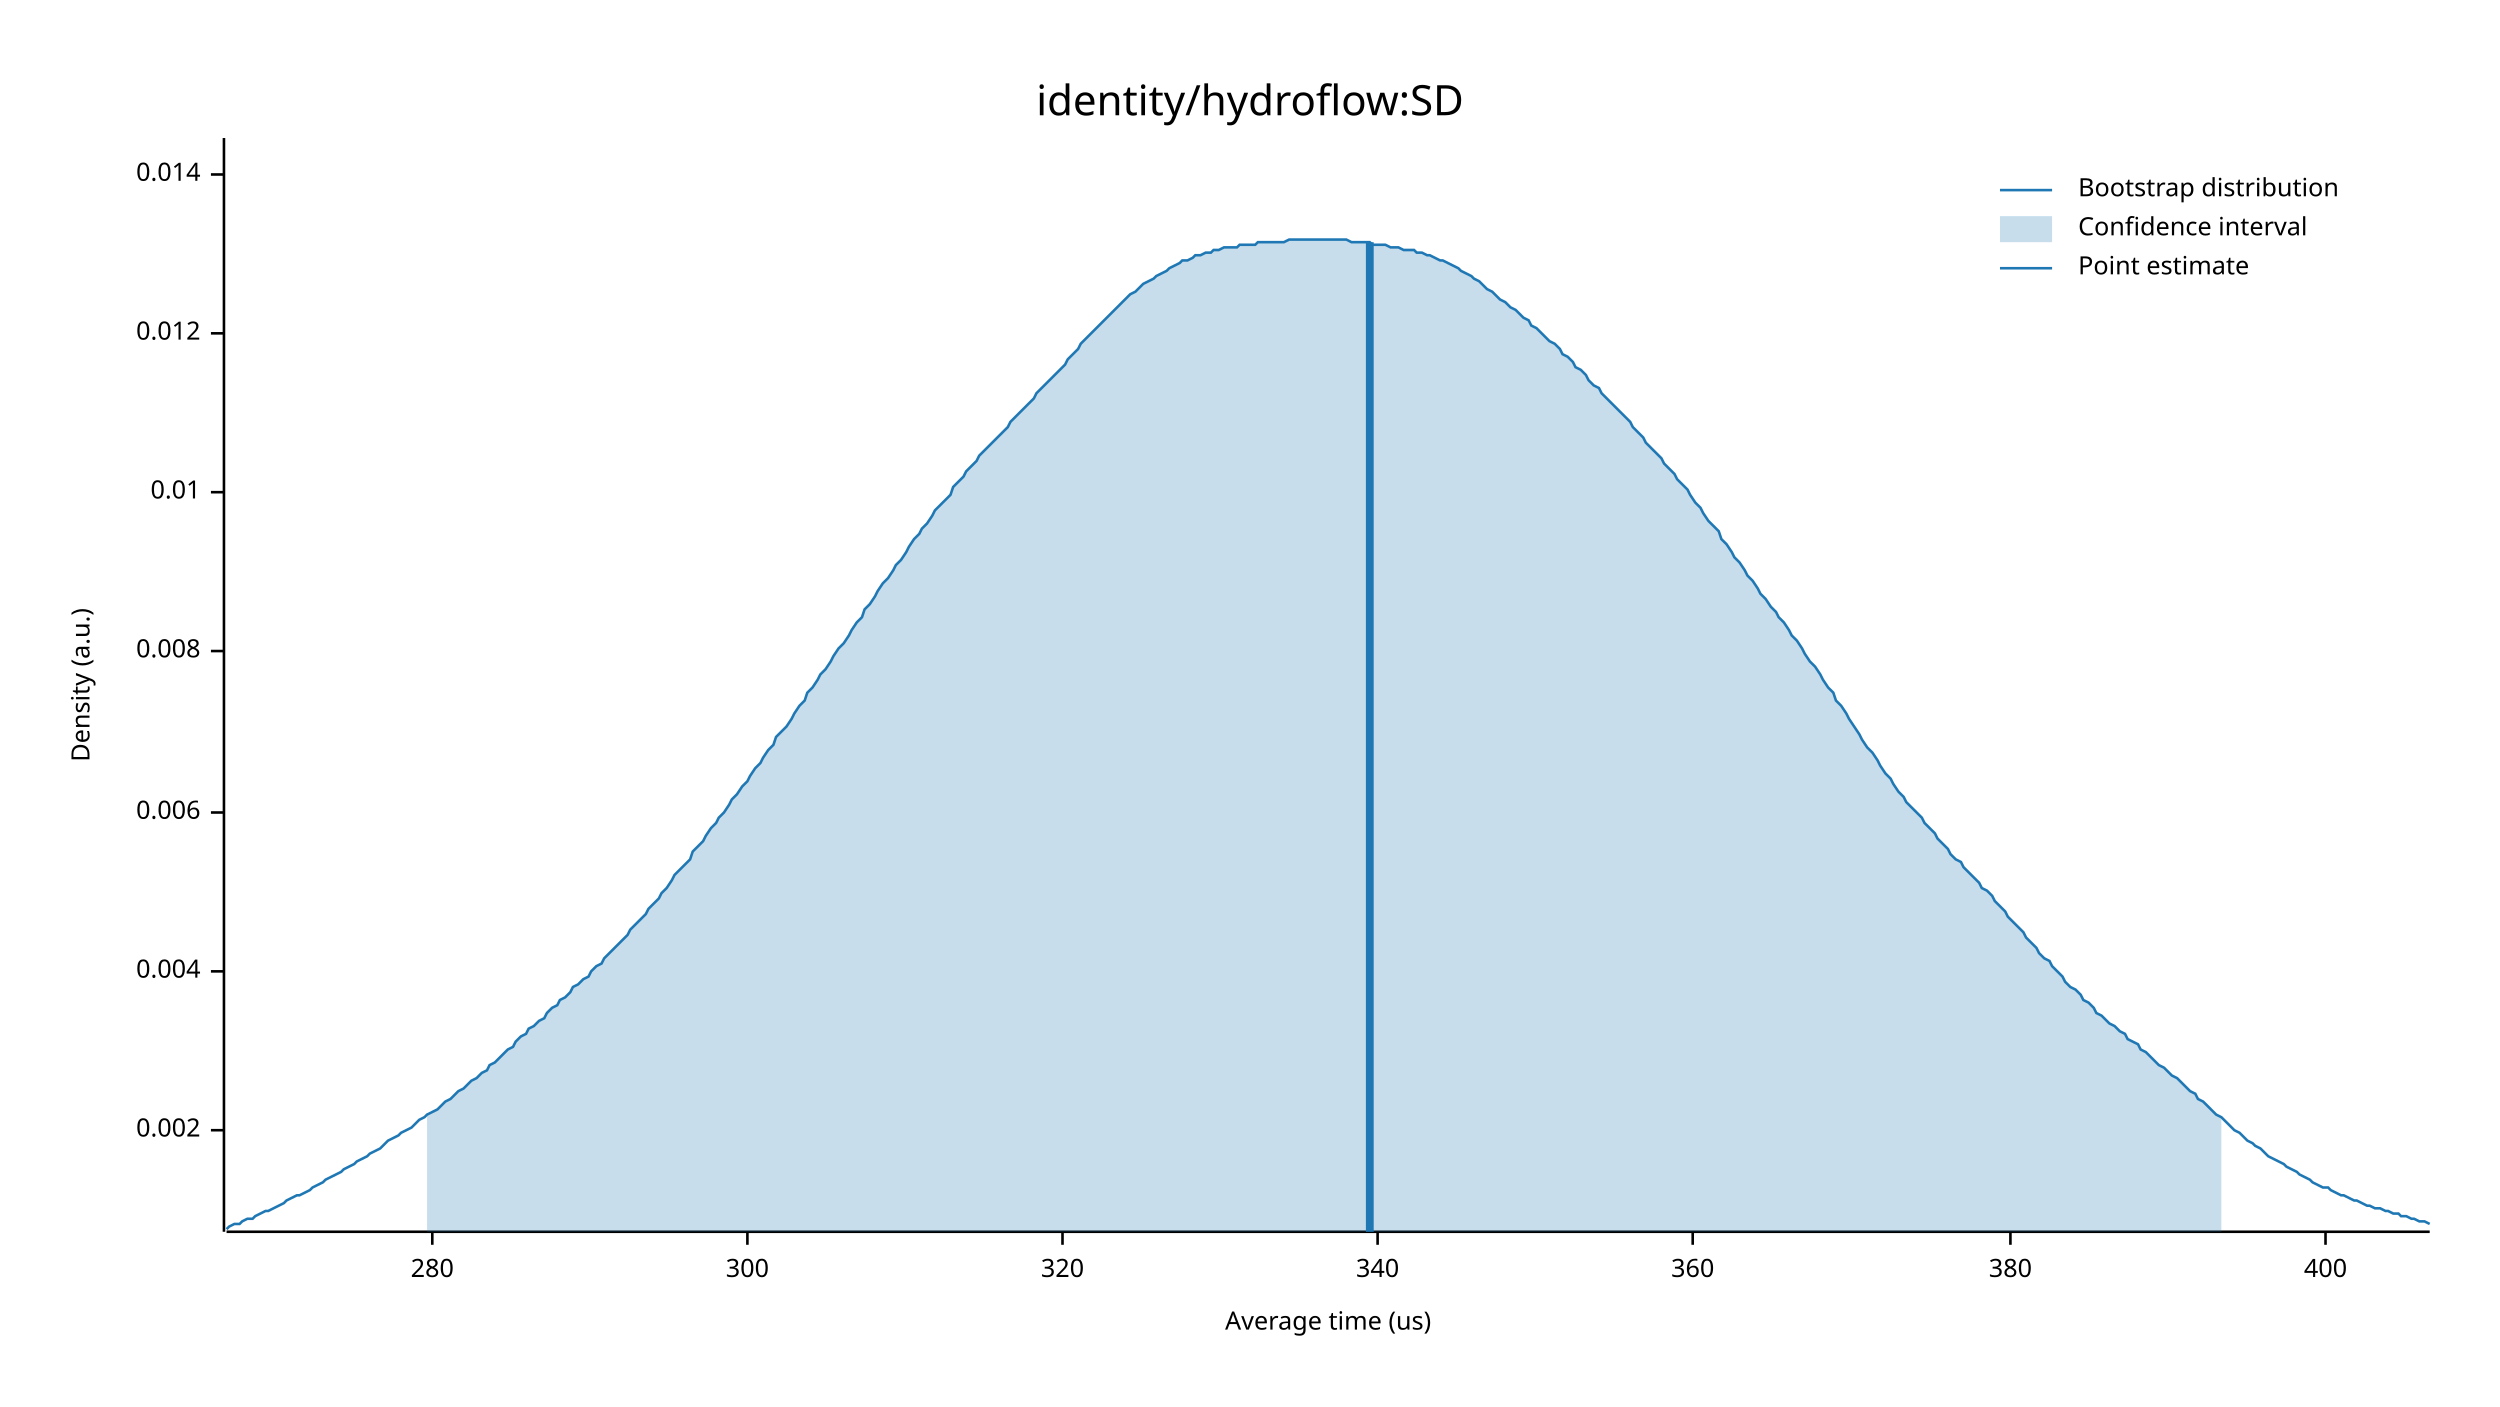
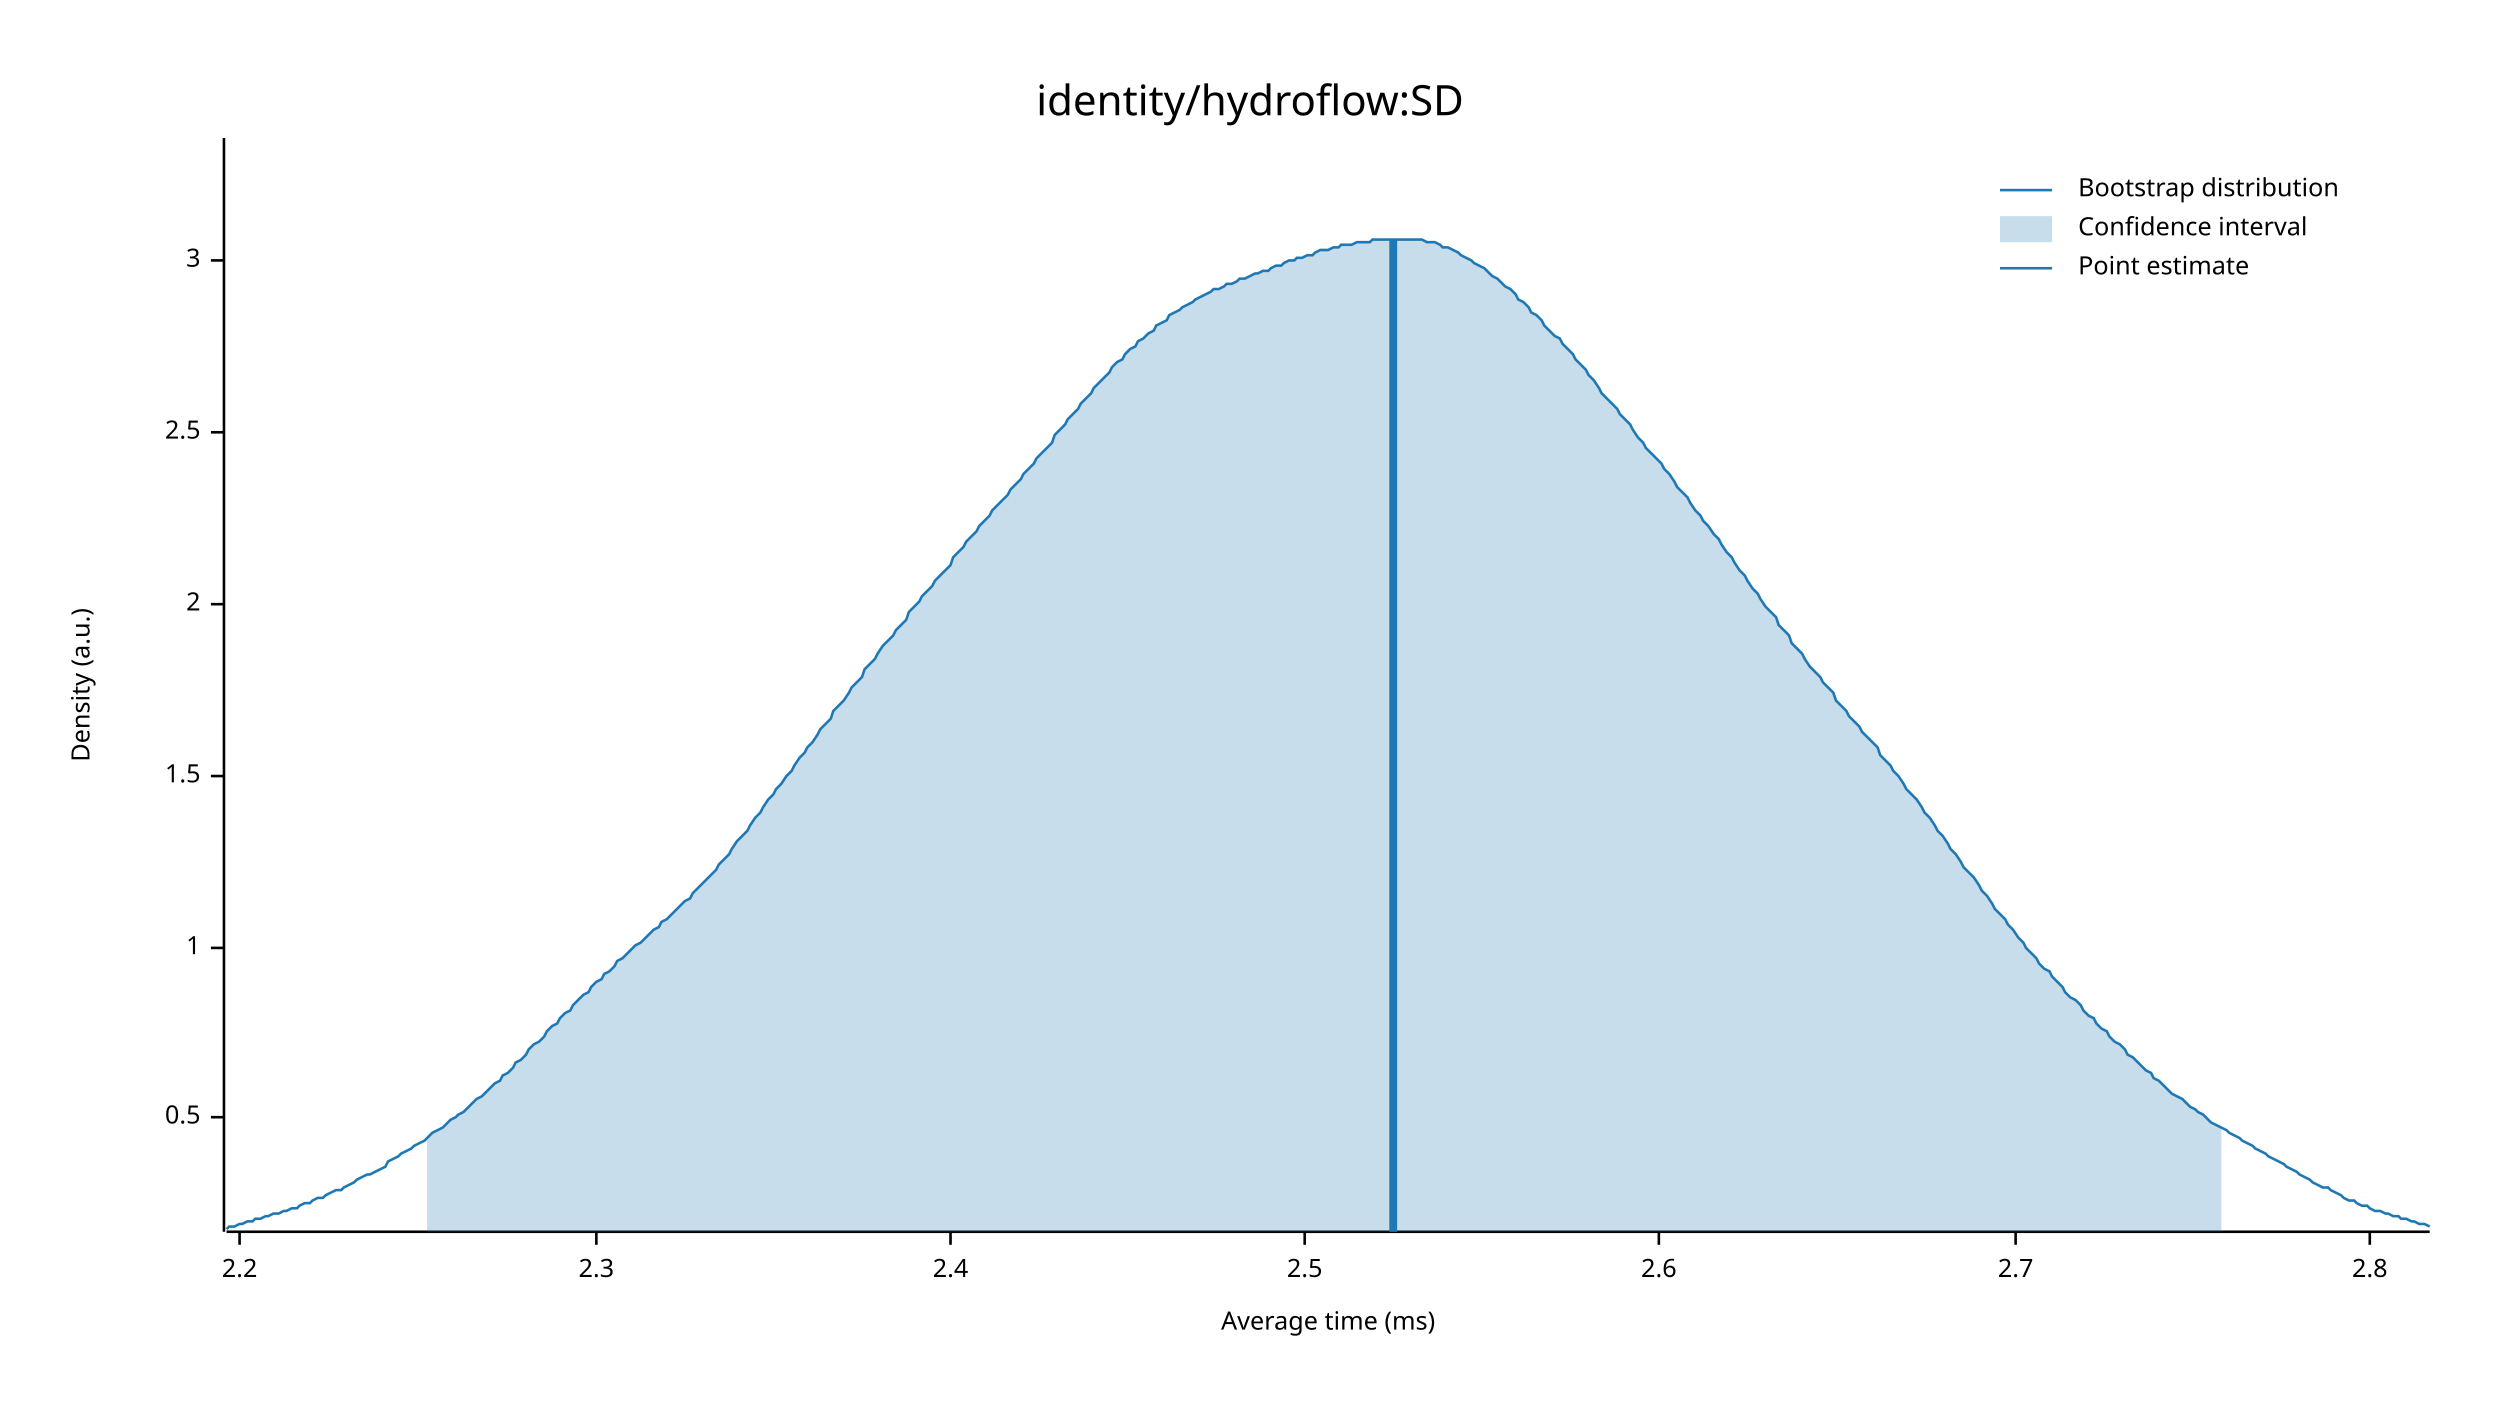
<svg xmlns="http://www.w3.org/2000/svg" width="960" height="540" viewBox="0 0 960 540">
  <text x="480" y="32" dy="0.76em" text-anchor="middle" font-family="sans-serif" font-size="16.129" opacity="1" fill="#000000">
identity/hydroflow:SD
</text>
  <text x="27" y="263" dy="0.76em" text-anchor="middle" font-family="sans-serif" font-size="9.677" opacity="1" fill="#000000" transform="rotate(270, 27, 263)">
Density (a.u.)
</text>
  <text x="510" y="513" dy="-0.5ex" text-anchor="middle" font-family="sans-serif" font-size="9.677" opacity="1" fill="#000000">
- Average time (us)
+ Average time (ms)
</text>
  <polyline fill="none" opacity="1" stroke="#000000" stroke-width="1" points="86,53 86,473 " />
-   <text x="77" y="434" dy="0.5ex" text-anchor="end" font-family="sans-serif" font-size="9.677" opacity="1" fill="#000000">
- 0.002
+   <text x="77" y="429" dy="0.5ex" text-anchor="end" font-family="sans-serif" font-size="9.677" opacity="1" fill="#000000">
+ 0.5
</text>
-   <polyline fill="none" opacity="1" stroke="#000000" stroke-width="1" points="81,434 86,434 " />
-   <text x="77" y="373" dy="0.5ex" text-anchor="end" font-family="sans-serif" font-size="9.677" opacity="1" fill="#000000">
- 0.004
+   <polyline fill="none" opacity="1" stroke="#000000" stroke-width="1" points="81,429 86,429 " />
+   <text x="77" y="364" dy="0.5ex" text-anchor="end" font-family="sans-serif" font-size="9.677" opacity="1" fill="#000000">
+ 1
</text>
-   <polyline fill="none" opacity="1" stroke="#000000" stroke-width="1" points="81,373 86,373 " />
-   <text x="77" y="312" dy="0.5ex" text-anchor="end" font-family="sans-serif" font-size="9.677" opacity="1" fill="#000000">
- 0.006
+   <polyline fill="none" opacity="1" stroke="#000000" stroke-width="1" points="81,364 86,364 " />
+   <text x="77" y="298" dy="0.5ex" text-anchor="end" font-family="sans-serif" font-size="9.677" opacity="1" fill="#000000">
+ 1.5
</text>
-   <polyline fill="none" opacity="1" stroke="#000000" stroke-width="1" points="81,312 86,312 " />
-   <text x="77" y="250" dy="0.5ex" text-anchor="end" font-family="sans-serif" font-size="9.677" opacity="1" fill="#000000">
- 0.008
+   <polyline fill="none" opacity="1" stroke="#000000" stroke-width="1" points="81,298 86,298 " />
+   <text x="77" y="232" dy="0.5ex" text-anchor="end" font-family="sans-serif" font-size="9.677" opacity="1" fill="#000000">
+ 2
</text>
-   <polyline fill="none" opacity="1" stroke="#000000" stroke-width="1" points="81,250 86,250 " />
-   <text x="77" y="189" dy="0.5ex" text-anchor="end" font-family="sans-serif" font-size="9.677" opacity="1" fill="#000000">
- 0.01
+   <polyline fill="none" opacity="1" stroke="#000000" stroke-width="1" points="81,232 86,232 " />
+   <text x="77" y="166" dy="0.5ex" text-anchor="end" font-family="sans-serif" font-size="9.677" opacity="1" fill="#000000">
+ 2.5
</text>
-   <polyline fill="none" opacity="1" stroke="#000000" stroke-width="1" points="81,189 86,189 " />
-   <text x="77" y="128" dy="0.5ex" text-anchor="end" font-family="sans-serif" font-size="9.677" opacity="1" fill="#000000">
- 0.012
+   <polyline fill="none" opacity="1" stroke="#000000" stroke-width="1" points="81,166 86,166 " />
+   <text x="77" y="100" dy="0.5ex" text-anchor="end" font-family="sans-serif" font-size="9.677" opacity="1" fill="#000000">
+ 3
</text>
-   <polyline fill="none" opacity="1" stroke="#000000" stroke-width="1" points="81,128 86,128 " />
-   <text x="77" y="67" dy="0.5ex" text-anchor="end" font-family="sans-serif" font-size="9.677" opacity="1" fill="#000000">
- 0.014
+   <polyline fill="none" opacity="1" stroke="#000000" stroke-width="1" points="81,100 86,100 " />
+   <polyline fill="none" opacity="1" stroke="#000000" stroke-width="1" points="87,473 933,473 " />
+   <text x="92" y="483" dy="0.76em" text-anchor="middle" font-family="sans-serif" font-size="9.677" opacity="1" fill="#000000">
+ 2.2
</text>
-   <polyline fill="none" opacity="1" stroke="#000000" stroke-width="1" points="81,67 86,67 " />
-   <polyline fill="none" opacity="1" stroke="#000000" stroke-width="1" points="87,473 933,473 " />
-   <text x="166" y="483" dy="0.76em" text-anchor="middle" font-family="sans-serif" font-size="9.677" opacity="1" fill="#000000">
- 280
+   <polyline fill="none" opacity="1" stroke="#000000" stroke-width="1" points="92,473 92,478 " />
+   <text x="229" y="483" dy="0.76em" text-anchor="middle" font-family="sans-serif" font-size="9.677" opacity="1" fill="#000000">
+ 2.3
</text>
-   <polyline fill="none" opacity="1" stroke="#000000" stroke-width="1" points="166,473 166,478 " />
-   <text x="287" y="483" dy="0.76em" text-anchor="middle" font-family="sans-serif" font-size="9.677" opacity="1" fill="#000000">
- 300
+   <polyline fill="none" opacity="1" stroke="#000000" stroke-width="1" points="229,473 229,478 " />
+   <text x="365" y="483" dy="0.76em" text-anchor="middle" font-family="sans-serif" font-size="9.677" opacity="1" fill="#000000">
+ 2.4
</text>
-   <polyline fill="none" opacity="1" stroke="#000000" stroke-width="1" points="287,473 287,478 " />
-   <text x="408" y="483" dy="0.76em" text-anchor="middle" font-family="sans-serif" font-size="9.677" opacity="1" fill="#000000">
- 320
+   <polyline fill="none" opacity="1" stroke="#000000" stroke-width="1" points="365,473 365,478 " />
+   <text x="501" y="483" dy="0.76em" text-anchor="middle" font-family="sans-serif" font-size="9.677" opacity="1" fill="#000000">
+ 2.5
</text>
-   <polyline fill="none" opacity="1" stroke="#000000" stroke-width="1" points="408,473 408,478 " />
-   <text x="529" y="483" dy="0.76em" text-anchor="middle" font-family="sans-serif" font-size="9.677" opacity="1" fill="#000000">
- 340
+   <polyline fill="none" opacity="1" stroke="#000000" stroke-width="1" points="501,473 501,478 " />
+   <text x="637" y="483" dy="0.76em" text-anchor="middle" font-family="sans-serif" font-size="9.677" opacity="1" fill="#000000">
+ 2.6
</text>
-   <polyline fill="none" opacity="1" stroke="#000000" stroke-width="1" points="529,473 529,478 " />
-   <text x="650" y="483" dy="0.76em" text-anchor="middle" font-family="sans-serif" font-size="9.677" opacity="1" fill="#000000">
- 360
+   <polyline fill="none" opacity="1" stroke="#000000" stroke-width="1" points="637,473 637,478 " />
+   <text x="774" y="483" dy="0.76em" text-anchor="middle" font-family="sans-serif" font-size="9.677" opacity="1" fill="#000000">
+ 2.7
</text>
-   <polyline fill="none" opacity="1" stroke="#000000" stroke-width="1" points="650,473 650,478 " />
-   <text x="772" y="483" dy="0.76em" text-anchor="middle" font-family="sans-serif" font-size="9.677" opacity="1" fill="#000000">
- 380
+   <polyline fill="none" opacity="1" stroke="#000000" stroke-width="1" points="774,473 774,478 " />
+   <text x="910" y="483" dy="0.76em" text-anchor="middle" font-family="sans-serif" font-size="9.677" opacity="1" fill="#000000">
+ 2.8
</text>
-   <polyline fill="none" opacity="1" stroke="#000000" stroke-width="1" points="772,473 772,478 " />
-   <text x="893" y="483" dy="0.76em" text-anchor="middle" font-family="sans-serif" font-size="9.677" opacity="1" fill="#000000">
- 400
- </text>
-   <polyline fill="none" opacity="1" stroke="#000000" stroke-width="1" points="893,473 893,478 " />
-   <polyline fill="none" opacity="1" stroke="#1F78B4" stroke-width="1" points="87,472 88,471 90,470 92,470 93,469 95,468 97,468 98,467 100,466 102,465 103,465 105,464 107,463 109,462 110,461 112,460 114,459 115,459 117,458 119,457 120,456 122,455 124,454 125,453 127,452 129,451 131,450 132,449 134,448 136,447 137,446 139,445 141,444 142,443 144,442 146,441 148,439 149,438 151,437 153,436 154,435 156,434 158,433 159,432 161,430 163,429 164,428 166,427 168,426 170,424 171,423 173,422 175,420 176,419 178,418 180,416 181,415 183,414 185,412 187,411 188,409 190,408 192,406 193,405 195,403 197,402 198,400 200,398 202,397 203,395 205,394 207,392 209,391 210,389 212,387 214,386 215,384 217,383 219,381 220,379 222,378 224,376 226,375 227,373 229,371 231,370 232,368 234,366 236,364 237,363 239,361 241,359 242,357 244,355 246,353 248,351 249,349 251,347 253,345 254,343 256,341 258,338 259,336 261,334 263,332 265,330 266,327 268,325 270,323 271,321 273,318 275,316 276,314 278,312 280,309 281,307 283,305 285,302 287,300 288,298 290,295 292,293 293,291 295,288 297,286 298,283 300,281 302,279 304,276 305,274 307,271 309,269 310,266 312,264 314,261 315,259 317,257 319,254 320,252 322,249 324,247 326,244 327,242 329,239 331,237 332,234 334,232 336,229 337,227 339,224 341,222 343,219 344,217 346,215 348,212 349,210 351,207 353,205 354,203 356,201 358,198 359,196 361,194 363,192 365,190 366,187 368,185 370,183 371,181 373,179 375,177 376,175 378,173 380,171 381,170 383,168 385,166 387,164 388,162 390,160 392,158 393,157 395,155 397,153 398,151 400,149 402,147 404,145 405,144 407,142 409,140 410,138 412,136 414,134 415,132 417,130 419,128 420,127 422,125 424,123 426,121 427,120 429,118 431,116 432,115 434,113 436,112 437,111 439,109 441,108 443,107 444,106 446,105 448,104 449,103 451,102 453,101 454,100 456,100 458,99 459,98 461,98 463,97 465,97 466,96 468,96 470,95 471,95 473,95 475,95 476,94 478,94 480,94 482,94 483,93 485,93 487,93 488,93 490,93 492,93 493,93 495,92 497,92 498,92 500,92 502,92 504,92 505,92 507,92 509,92 510,92 512,92 514,92 515,92 517,92 519,93 521,93 522,93 524,93 526,93 527,94 529,94 531,94 532,94 534,95 536,95 537,95 539,96 541,96 543,96 544,97 546,97 548,98 549,98 551,99 553,100 554,100 556,101 558,102 560,103 561,104 563,105 565,106 566,107 568,108 570,110 571,111 573,112 575,114 576,115 578,116 580,118 582,119 583,120 585,122 587,123 588,125 590,126 592,128 593,129 595,131 597,132 599,134 600,136 602,137 604,139 605,141 607,142 609,144 610,146 612,148 614,149 615,151 617,153 619,155 621,157 622,158 624,160 626,162 627,164 629,166 631,168 632,170 634,172 636,174 638,176 639,178 641,180 643,182 644,184 646,186 648,188 649,190 651,193 653,195 654,197 656,200 658,202 660,204 661,207 663,209 665,212 666,214 668,216 670,219 671,221 673,223 675,226 676,228 678,230 680,233 682,235 683,237 685,239 687,242 688,244 690,246 692,249 693,251 695,254 697,256 699,259 700,261 702,264 704,266 705,269 707,271 709,274 710,276 712,279 714,282 715,284 717,287 719,289 721,292 722,294 724,297 726,299 727,301 729,304 731,306 732,308 734,310 736,312 738,314 739,316 741,318 743,320 744,322 746,324 748,326 749,328 751,330 753,331 754,333 756,335 758,337 760,339 761,341 763,342 765,344 766,346 768,348 770,350 771,352 773,354 775,356 777,358 778,360 780,362 782,364 783,366 785,368 787,369 788,371 790,373 792,375 793,377 795,379 797,380 799,382 800,384 802,385 804,387 805,389 807,390 809,392 810,393 812,394 814,396 816,397 817,399 819,400 821,401 822,403 824,404 826,406 827,407 829,409 831,410 832,411 834,413 836,414 838,416 839,417 841,419 843,420 844,422 846,423 848,425 849,426 851,428 853,429 855,431 856,432 858,434 860,435 861,436 863,438 865,439 866,440 868,441 870,443 871,444 873,445 875,446 877,447 878,448 880,449 882,450 883,451 885,452 887,453 888,454 890,455 892,456 894,456 895,457 897,458 899,459 900,459 902,460 904,461 905,461 907,462 909,463 910,463 912,464 914,464 916,465 917,465 919,466 921,466 922,467 924,467 926,468 927,468 929,469 931,469 933,470 " />
-   <polygon opacity="0.25" fill="#1F78B4" points="164,428 166,427 168,426 170,424 171,423 173,422 175,420 176,419 178,418 180,416 181,415 183,414 185,412 187,411 188,409 190,408 192,406 193,405 195,403 197,402 198,400 200,398 202,397 203,395 205,394 207,392 209,391 210,389 212,387 214,386 215,384 217,383 219,381 220,379 222,378 224,376 226,375 227,373 229,371 231,370 232,368 234,366 236,364 237,363 239,361 241,359 242,357 244,355 246,353 248,351 249,349 251,347 253,345 254,343 256,341 258,338 259,336 261,334 263,332 265,330 266,327 268,325 270,323 271,321 273,318 275,316 276,314 278,312 280,309 281,307 283,305 285,302 287,300 288,298 290,295 292,293 293,291 295,288 297,286 298,283 300,281 302,279 304,276 305,274 307,271 309,269 310,266 312,264 314,261 315,259 317,257 319,254 320,252 322,249 324,247 326,244 327,242 329,239 331,237 332,234 334,232 336,229 337,227 339,224 341,222 343,219 344,217 346,215 348,212 349,210 351,207 353,205 354,203 356,201 358,198 359,196 361,194 363,192 365,190 366,187 368,185 370,183 371,181 373,179 375,177 376,175 378,173 380,171 381,170 383,168 385,166 387,164 388,162 390,160 392,158 393,157 395,155 397,153 398,151 400,149 402,147 404,145 405,144 407,142 409,140 410,138 412,136 414,134 415,132 417,130 419,128 420,127 422,125 424,123 426,121 427,120 429,118 431,116 432,115 434,113 436,112 437,111 439,109 441,108 443,107 444,106 446,105 448,104 449,103 451,102 453,101 454,100 456,100 458,99 459,98 461,98 463,97 465,97 466,96 468,96 470,95 471,95 473,95 475,95 476,94 478,94 480,94 482,94 483,93 485,93 487,93 488,93 490,93 492,93 493,93 495,92 497,92 498,92 500,92 502,92 504,92 505,92 507,92 509,92 510,92 512,92 514,92 515,92 517,92 519,93 521,93 522,93 524,93 526,93 527,94 529,94 531,94 532,94 534,95 536,95 537,95 539,96 541,96 543,96 544,97 546,97 548,98 549,98 551,99 553,100 554,100 556,101 558,102 560,103 561,104 563,105 565,106 566,107 568,108 570,110 571,111 573,112 575,114 576,115 578,116 580,118 582,119 583,120 585,122 587,123 588,125 590,126 592,128 593,129 595,131 597,132 599,134 600,136 602,137 604,139 605,141 607,142 609,144 610,146 612,148 614,149 615,151 617,153 619,155 621,157 622,158 624,160 626,162 627,164 629,166 631,168 632,170 634,172 636,174 638,176 639,178 641,180 643,182 644,184 646,186 648,188 649,190 651,193 653,195 654,197 656,200 658,202 660,204 661,207 663,209 665,212 666,214 668,216 670,219 671,221 673,223 675,226 676,228 678,230 680,233 682,235 683,237 685,239 687,242 688,244 690,246 692,249 693,251 695,254 697,256 699,259 700,261 702,264 704,266 705,269 707,271 709,274 710,276 712,279 714,282 715,284 717,287 719,289 721,292 722,294 724,297 726,299 727,301 729,304 731,306 732,308 734,310 736,312 738,314 739,316 741,318 743,320 744,322 746,324 748,326 749,328 751,330 753,331 754,333 756,335 758,337 760,339 761,341 763,342 765,344 766,346 768,348 770,350 771,352 773,354 775,356 777,358 778,360 780,362 782,364 783,366 785,368 787,369 788,371 790,373 792,375 793,377 795,379 797,380 799,382 800,384 802,385 804,387 805,389 807,390 809,392 810,393 812,394 814,396 816,397 817,399 819,400 821,401 822,403 824,404 826,406 827,407 829,409 831,410 832,411 834,413 836,414 838,416 839,417 841,419 843,420 844,422 846,423 848,425 849,426 851,428 853,429 853,473 164,473 " />
-   <polyline fill="none" opacity="1" stroke="#1F78B4" stroke-width="3" points="526,473 526,93 " />
+   <polyline fill="none" opacity="1" stroke="#000000" stroke-width="1" points="910,473 910,478 " />
+   <polyline fill="none" opacity="1" stroke="#1F78B4" stroke-width="1" points="87,472 88,471 90,471 92,470 93,470 95,469 97,469 98,468 100,468 102,467 103,467 105,466 107,466 109,465 110,465 112,464 114,464 115,463 117,462 119,462 120,461 122,460 124,460 125,459 127,458 129,457 131,457 132,456 134,455 136,454 137,453 139,452 141,451 142,451 144,450 146,449 148,448 149,446 151,445 153,444 154,443 156,442 158,441 159,440 161,439 163,438 164,437 166,435 168,434 170,433 171,432 173,430 175,429 176,428 178,427 180,425 181,424 183,422 185,421 187,419 188,418 190,416 192,415 193,413 195,412 197,410 198,408 200,407 202,405 203,403 205,401 207,400 209,398 210,396 212,394 214,393 215,391 217,389 219,388 220,386 222,384 224,382 226,381 227,379 229,377 231,376 232,374 234,373 236,371 237,369 239,368 241,366 242,365 244,363 246,362 248,360 249,359 251,357 253,356 254,354 256,353 258,351 259,350 261,348 263,346 265,345 266,343 268,341 270,339 271,338 273,336 275,334 276,332 278,330 280,328 281,326 283,323 285,321 287,319 288,317 290,314 292,312 293,310 295,307 297,305 298,303 300,301 302,298 304,296 305,294 307,291 309,289 310,287 312,285 314,282 315,280 317,278 319,276 320,273 322,271 324,269 326,266 327,264 329,262 331,260 332,257 334,255 336,253 337,251 339,248 341,246 343,244 344,242 346,240 348,238 349,235 351,233 353,231 354,229 356,227 358,225 359,223 361,221 363,219 365,217 366,214 368,212 370,210 371,208 373,206 375,204 376,202 378,200 380,198 381,196 383,194 385,192 387,190 388,188 390,186 392,184 393,182 395,180 397,178 398,176 400,174 402,172 404,170 405,167 407,165 409,163 410,161 412,159 414,157 415,155 417,153 419,151 420,149 422,147 424,145 426,143 427,141 429,139 431,138 432,136 434,134 436,133 437,131 439,130 441,128 443,127 444,125 446,124 448,123 449,121 451,120 453,119 454,118 456,117 458,116 459,115 461,114 463,113 465,112 466,111 468,111 470,110 471,109 473,109 475,108 476,107 478,107 480,106 482,105 483,105 485,104 487,104 488,103 490,102 492,102 493,101 495,100 497,100 498,99 500,99 502,98 504,98 505,97 507,96 509,96 510,96 512,95 514,95 515,94 517,94 519,94 521,93 522,93 524,93 526,93 527,92 529,92 531,92 532,92 534,92 536,92 537,92 539,92 541,92 543,92 544,92 546,92 548,93 549,93 551,93 553,94 554,95 556,95 558,96 560,97 561,98 563,99 565,100 566,101 568,102 570,103 571,104 573,106 575,107 576,108 578,110 580,111 582,113 583,115 585,116 587,118 588,120 590,121 592,123 593,125 595,127 597,129 599,130 600,132 602,134 604,136 605,138 607,140 609,142 610,144 612,146 614,149 615,151 617,153 619,155 621,157 622,159 624,161 626,163 627,165 629,168 631,170 632,172 634,174 636,176 638,178 639,180 641,182 643,185 644,187 646,189 648,191 649,193 651,196 653,198 654,200 656,202 658,205 660,207 661,209 663,212 665,214 666,216 668,219 670,221 671,223 673,226 675,228 676,230 678,233 680,235 682,237 683,240 685,242 687,244 688,247 690,249 692,251 693,253 695,256 697,258 699,260 700,262 702,264 704,266 705,269 707,271 709,273 710,275 712,277 714,279 715,281 717,283 719,285 721,287 722,290 724,292 726,294 727,296 729,298 731,301 732,303 734,305 736,307 738,310 739,312 741,314 743,317 744,319 746,321 748,324 749,326 751,328 753,331 754,333 756,335 758,337 760,340 761,342 763,344 765,347 766,349 768,351 770,353 771,355 773,357 775,360 777,362 778,364 780,366 782,368 783,370 785,372 787,373 788,375 790,377 792,379 793,381 795,383 797,384 799,386 800,388 802,390 804,391 805,393 807,395 809,396 810,398 812,400 814,401 816,403 817,405 819,406 821,408 822,409 824,411 826,412 827,414 829,415 831,417 832,418 834,420 836,421 838,422 839,423 841,425 843,426 844,427 846,428 848,430 849,431 851,432 853,433 855,434 856,435 858,436 860,437 861,438 863,439 865,440 866,441 868,442 870,443 871,444 873,445 875,446 877,447 878,448 880,449 882,450 883,451 885,452 887,453 888,454 890,455 892,456 894,456 895,457 897,458 899,459 900,460 902,461 904,461 905,462 907,463 909,463 910,464 912,465 914,465 916,466 917,466 919,467 921,467 922,468 924,468 926,469 927,469 929,470 931,470 933,471 " />
+   <polygon opacity="0.25" fill="#1F78B4" points="164,437 166,435 168,434 170,433 171,432 173,430 175,429 176,428 178,427 180,425 181,424 183,422 185,421 187,419 188,418 190,416 192,415 193,413 195,412 197,410 198,408 200,407 202,405 203,403 205,401 207,400 209,398 210,396 212,394 214,393 215,391 217,389 219,388 220,386 222,384 224,382 226,381 227,379 229,377 231,376 232,374 234,373 236,371 237,369 239,368 241,366 242,365 244,363 246,362 248,360 249,359 251,357 253,356 254,354 256,353 258,351 259,350 261,348 263,346 265,345 266,343 268,341 270,339 271,338 273,336 275,334 276,332 278,330 280,328 281,326 283,323 285,321 287,319 288,317 290,314 292,312 293,310 295,307 297,305 298,303 300,301 302,298 304,296 305,294 307,291 309,289 310,287 312,285 314,282 315,280 317,278 319,276 320,273 322,271 324,269 326,266 327,264 329,262 331,260 332,257 334,255 336,253 337,251 339,248 341,246 343,244 344,242 346,240 348,238 349,235 351,233 353,231 354,229 356,227 358,225 359,223 361,221 363,219 365,217 366,214 368,212 370,210 371,208 373,206 375,204 376,202 378,200 380,198 381,196 383,194 385,192 387,190 388,188 390,186 392,184 393,182 395,180 397,178 398,176 400,174 402,172 404,170 405,167 407,165 409,163 410,161 412,159 414,157 415,155 417,153 419,151 420,149 422,147 424,145 426,143 427,141 429,139 431,138 432,136 434,134 436,133 437,131 439,130 441,128 443,127 444,125 446,124 448,123 449,121 451,120 453,119 454,118 456,117 458,116 459,115 461,114 463,113 465,112 466,111 468,111 470,110 471,109 473,109 475,108 476,107 478,107 480,106 482,105 483,105 485,104 487,104 488,103 490,102 492,102 493,101 495,100 497,100 498,99 500,99 502,98 504,98 505,97 507,96 509,96 510,96 512,95 514,95 515,94 517,94 519,94 521,93 522,93 524,93 526,93 527,92 529,92 531,92 532,92 534,92 536,92 537,92 539,92 541,92 543,92 544,92 546,92 548,93 549,93 551,93 553,94 554,95 556,95 558,96 560,97 561,98 563,99 565,100 566,101 568,102 570,103 571,104 573,106 575,107 576,108 578,110 580,111 582,113 583,115 585,116 587,118 588,120 590,121 592,123 593,125 595,127 597,129 599,130 600,132 602,134 604,136 605,138 607,140 609,142 610,144 612,146 614,149 615,151 617,153 619,155 621,157 622,159 624,161 626,163 627,165 629,168 631,170 632,172 634,174 636,176 638,178 639,180 641,182 643,185 644,187 646,189 648,191 649,193 651,196 653,198 654,200 656,202 658,205 660,207 661,209 663,212 665,214 666,216 668,219 670,221 671,223 673,226 675,228 676,230 678,233 680,235 682,237 683,240 685,242 687,244 688,247 690,249 692,251 693,253 695,256 697,258 699,260 700,262 702,264 704,266 705,269 707,271 709,273 710,275 712,277 714,279 715,281 717,283 719,285 721,287 722,290 724,292 726,294 727,296 729,298 731,301 732,303 734,305 736,307 738,310 739,312 741,314 743,317 744,319 746,321 748,324 749,326 751,328 753,331 754,333 756,335 758,337 760,340 761,342 763,344 765,347 766,349 768,351 770,353 771,355 773,357 775,360 777,362 778,364 780,366 782,368 783,370 785,372 787,373 788,375 790,377 792,379 793,381 795,383 797,384 799,386 800,388 802,390 804,391 805,393 807,395 809,396 810,398 812,400 814,401 816,403 817,405 819,406 821,408 822,409 824,411 826,412 827,414 829,415 831,417 832,418 834,420 836,421 838,422 839,423 841,425 843,426 844,427 846,428 848,430 849,431 851,432 853,433 853,473 164,473 " />
+   <polyline fill="none" opacity="1" stroke="#1F78B4" stroke-width="3" points="535,473 535,92 " />
  <text x="798" y="68" dy="0.76em" text-anchor="start" font-family="sans-serif" font-size="9.677" opacity="1" fill="#000000">
Bootstrap distribution
</text>
  <text x="798" y="83" dy="0.76em" text-anchor="start" font-family="sans-serif" font-size="9.677" opacity="1" fill="#000000">
Confidence interval
</text>
  <text x="798" y="98" dy="0.76em" text-anchor="start" font-family="sans-serif" font-size="9.677" opacity="1" fill="#000000">
Point estimate
</text>
  <polyline fill="none" opacity="1" stroke="#1F78B4" stroke-width="1" points="768,73 788,73 " />
  <rect x="768" y="83" width="20" height="10" opacity="0.25" fill="#1F78B4" stroke="none" />
  <polyline fill="none" opacity="1" stroke="#1F78B4" stroke-width="1" points="768,103 788,103 " />
</svg>
